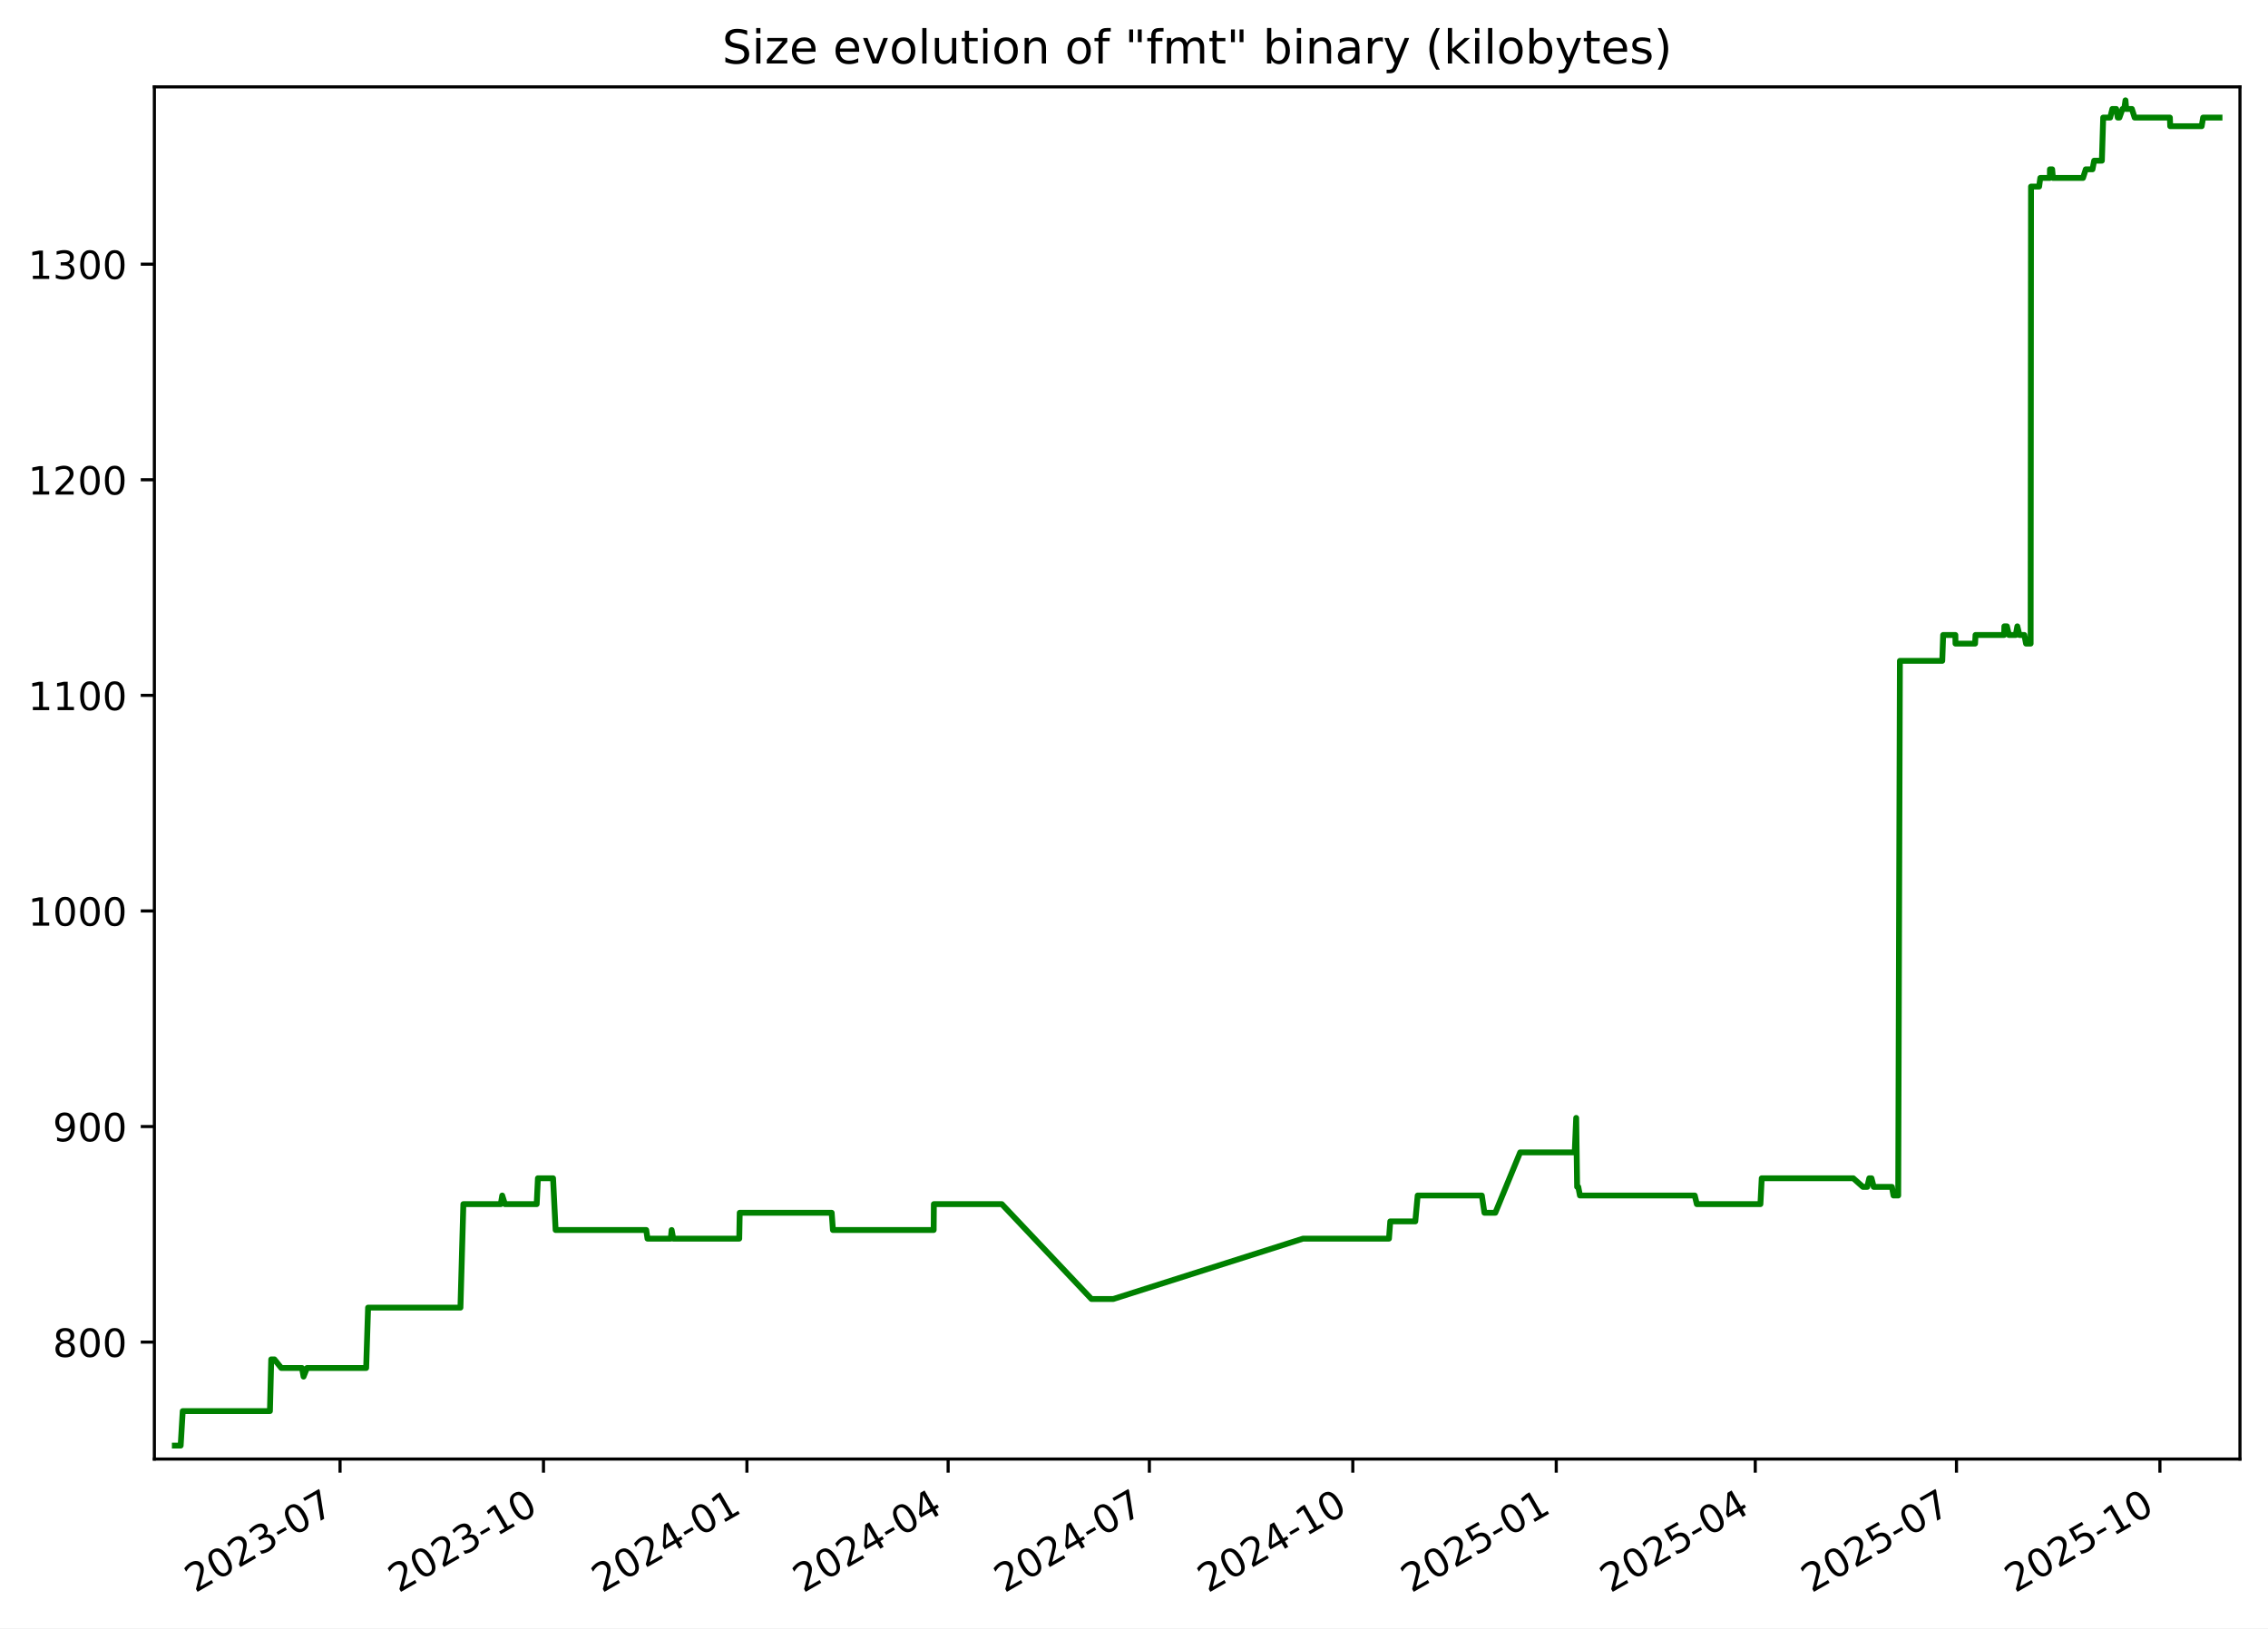
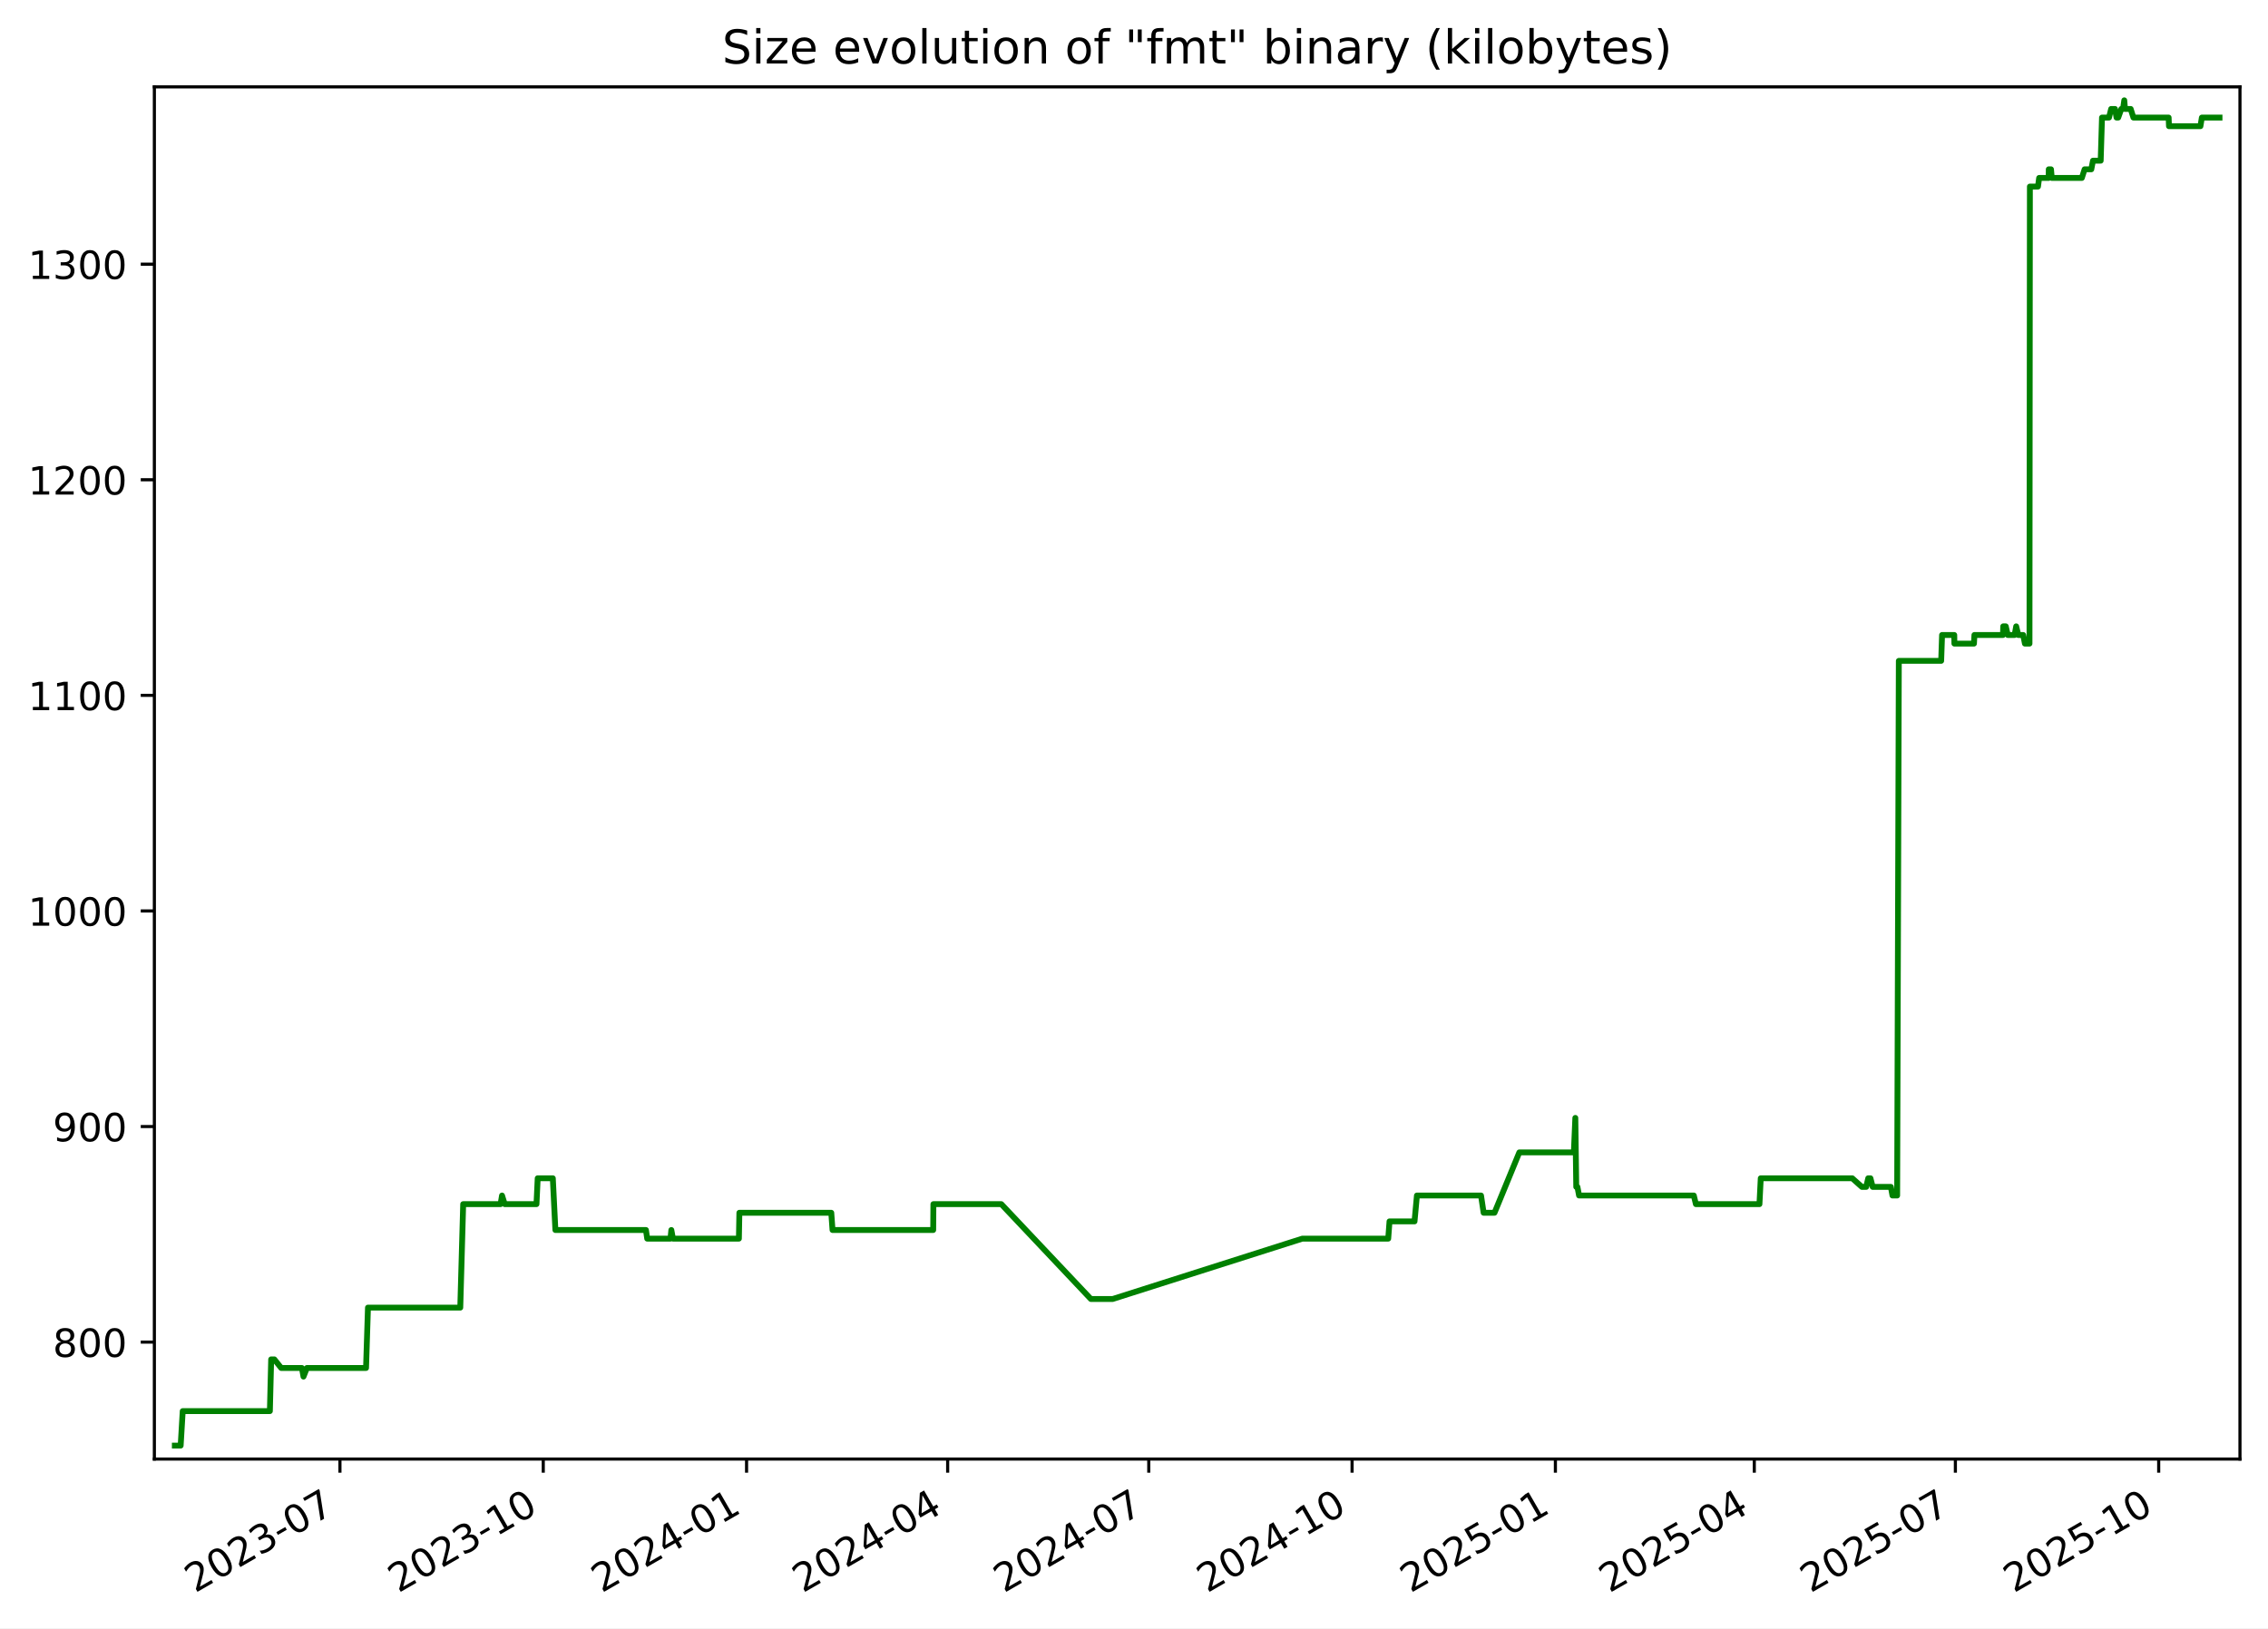
<svg xmlns="http://www.w3.org/2000/svg" xmlns:xlink="http://www.w3.org/1999/xlink" width="582.53pt" height="418.303pt" viewBox="0 0 582.53 418.303" version="1.1">
  <defs>
    <style type="text/css">*{stroke-linejoin: round; stroke-linecap: butt}</style>
  </defs>
  <g id="figure_1">
    <g id="patch_1">
      <path d="M -0 418.303  L 582.53 418.303  L 582.53 0  L -0 0  z " style="fill: #ffffff" />
    </g>
    <g id="axes_1">
      <g id="patch_2">
        <path d="M 39.65 374.83  L 575.33 374.83  L 575.33 22.318  L 39.65 22.318  z " style="fill: #ffffff" />
      </g>
      <g id="matplotlib.axis_1">
        <g id="xtick_1">
          <g id="line2d_1">
            <defs>
-               <path id="mb9202c45fc" d="M 0 0  L 0 3.5  " style="stroke: #000000; stroke-width: 0.8" />
+               <path id="m0fadf07db4" d="M 0 0  L 0 3.5  " style="stroke: #000000; stroke-width: 0.8" />
            </defs>
            <g>
-               <use xlink:href="#mb9202c45fc" x="87.34" y="374.83" style="stroke: #000000; stroke-width: 0.8" />
+               <use xlink:href="#m0fadf07db4" x="87.314" y="374.83" style="stroke: #000000; stroke-width: 0.8" />
            </g>
          </g>
          <g id="text_1">
-             <g transform="translate(50.11508 409.302) rotate(-30) scale(0.1 -0.1)">
+             <g transform="translate(50.08893 409.302) rotate(-30) scale(0.1 -0.1)">
              <defs>
                <path id="DejaVuSans-32" d="M 1228 531  L 3431 531  L 3431 0  L 469 0  L 469 531  Q 828 903 1448 1529  Q 2069 2156 2228 2338  Q 2531 2678 2651 2914  Q 2772 3150 2772 3378  Q 2772 3750 2511 3984  Q 2250 4219 1831 4219  Q 1534 4219 1204 4116  Q 875 4013 500 3803  L 500 4441  Q 881 4594 1212 4672  Q 1544 4750 1819 4750  Q 2544 4750 2975 4387  Q 3406 4025 3406 3419  Q 3406 3131 3298 2873  Q 3191 2616 2906 2266  Q 2828 2175 2409 1742  Q 1991 1309 1228 531  z " transform="scale(0.015625)" />
                <path id="DejaVuSans-30" d="M 2034 4250  Q 1547 4250 1301 3770  Q 1056 3291 1056 2328  Q 1056 1369 1301 889  Q 1547 409 2034 409  Q 2525 409 2770 889  Q 3016 1369 3016 2328  Q 3016 3291 2770 3770  Q 2525 4250 2034 4250  z M 2034 4750  Q 2819 4750 3233 4129  Q 3647 3509 3647 2328  Q 3647 1150 3233 529  Q 2819 -91 2034 -91  Q 1250 -91 836 529  Q 422 1150 422 2328  Q 422 3509 836 4129  Q 1250 4750 2034 4750  z " transform="scale(0.015625)" />
                <path id="DejaVuSans-33" d="M 2597 2516  Q 3050 2419 3304 2112  Q 3559 1806 3559 1356  Q 3559 666 3084 287  Q 2609 -91 1734 -91  Q 1441 -91 1130 -33  Q 819 25 488 141  L 488 750  Q 750 597 1062 519  Q 1375 441 1716 441  Q 2309 441 2620 675  Q 2931 909 2931 1356  Q 2931 1769 2642 2001  Q 2353 2234 1838 2234  L 1294 2234  L 1294 2753  L 1863 2753  Q 2328 2753 2575 2939  Q 2822 3125 2822 3475  Q 2822 3834 2567 4026  Q 2313 4219 1838 4219  Q 1578 4219 1281 4162  Q 984 4106 628 3988  L 628 4550  Q 988 4650 1302 4700  Q 1616 4750 1894 4750  Q 2613 4750 3031 4423  Q 3450 4097 3450 3541  Q 3450 3153 3228 2886  Q 3006 2619 2597 2516  z " transform="scale(0.015625)" />
                <path id="DejaVuSans-2d" d="M 313 2009  L 1997 2009  L 1997 1497  L 313 1497  L 313 2009  z " transform="scale(0.015625)" />
                <path id="DejaVuSans-37" d="M 525 4666  L 3525 4666  L 3525 4397  L 1831 0  L 1172 0  L 2766 4134  L 525 4134  L 525 4666  z " transform="scale(0.015625)" />
              </defs>
              <use xlink:href="#DejaVuSans-32" />
              <use xlink:href="#DejaVuSans-30" x="63.623" />
              <use xlink:href="#DejaVuSans-32" x="127.246" />
              <use xlink:href="#DejaVuSans-33" x="190.869" />
              <use xlink:href="#DejaVuSans-2d" x="254.492" />
              <use xlink:href="#DejaVuSans-30" x="290.576" />
              <use xlink:href="#DejaVuSans-37" x="354.199" />
            </g>
          </g>
        </g>
        <g id="xtick_2">
          <g id="line2d_2">
            <g>
-               <use xlink:href="#mb9202c45fc" x="139.592" y="374.83" style="stroke: #000000; stroke-width: 0.8" />
+               <use xlink:href="#m0fadf07db4" x="139.534" y="374.83" style="stroke: #000000; stroke-width: 0.8" />
            </g>
          </g>
          <g id="text_2">
-             <g transform="translate(102.3672 409.302) rotate(-30) scale(0.1 -0.1)">
+             <g transform="translate(102.3089 409.302) rotate(-30) scale(0.1 -0.1)">
              <defs>
                <path id="DejaVuSans-31" d="M 794 531  L 1825 531  L 1825 4091  L 703 3866  L 703 4441  L 1819 4666  L 2450 4666  L 2450 531  L 3481 531  L 3481 0  L 794 0  L 794 531  z " transform="scale(0.015625)" />
              </defs>
              <use xlink:href="#DejaVuSans-32" />
              <use xlink:href="#DejaVuSans-30" x="63.623" />
              <use xlink:href="#DejaVuSans-32" x="127.246" />
              <use xlink:href="#DejaVuSans-33" x="190.869" />
              <use xlink:href="#DejaVuSans-2d" x="254.492" />
              <use xlink:href="#DejaVuSans-31" x="290.576" />
              <use xlink:href="#DejaVuSans-30" x="354.199" />
            </g>
          </g>
        </g>
        <g id="xtick_3">
          <g id="line2d_3">
            <g>
-               <use xlink:href="#mb9202c45fc" x="191.844" y="374.83" style="stroke: #000000; stroke-width: 0.8" />
+               <use xlink:href="#m0fadf07db4" x="191.754" y="374.83" style="stroke: #000000; stroke-width: 0.8" />
            </g>
          </g>
          <g id="text_3">
-             <g transform="translate(154.6193 409.302) rotate(-30) scale(0.1 -0.1)">
+             <g transform="translate(154.5288 409.302) rotate(-30) scale(0.1 -0.1)">
              <defs>
                <path id="DejaVuSans-34" d="M 2419 4116  L 825 1625  L 2419 1625  L 2419 4116  z M 2253 4666  L 3047 4666  L 3047 1625  L 3713 1625  L 3713 1100  L 3047 1100  L 3047 0  L 2419 0  L 2419 1100  L 313 1100  L 313 1709  L 2253 4666  z " transform="scale(0.015625)" />
              </defs>
              <use xlink:href="#DejaVuSans-32" />
              <use xlink:href="#DejaVuSans-30" x="63.623" />
              <use xlink:href="#DejaVuSans-32" x="127.246" />
              <use xlink:href="#DejaVuSans-34" x="190.869" />
              <use xlink:href="#DejaVuSans-2d" x="254.492" />
              <use xlink:href="#DejaVuSans-30" x="290.576" />
              <use xlink:href="#DejaVuSans-31" x="354.199" />
            </g>
          </g>
        </g>
        <g id="xtick_4">
          <g id="line2d_4">
            <g>
-               <use xlink:href="#mb9202c45fc" x="243.528" y="374.83" style="stroke: #000000; stroke-width: 0.8" />
+               <use xlink:href="#m0fadf07db4" x="243.406" y="374.83" style="stroke: #000000; stroke-width: 0.8" />
            </g>
          </g>
          <g id="text_4">
-             <g transform="translate(206.3035 409.302) rotate(-30) scale(0.1 -0.1)">
+             <g transform="translate(206.1811 409.302) rotate(-30) scale(0.1 -0.1)">
              <use xlink:href="#DejaVuSans-32" />
              <use xlink:href="#DejaVuSans-30" x="63.623" />
              <use xlink:href="#DejaVuSans-32" x="127.246" />
              <use xlink:href="#DejaVuSans-34" x="190.869" />
              <use xlink:href="#DejaVuSans-2d" x="254.492" />
              <use xlink:href="#DejaVuSans-30" x="290.576" />
              <use xlink:href="#DejaVuSans-34" x="354.199" />
            </g>
          </g>
        </g>
        <g id="xtick_5">
          <g id="line2d_5">
            <g>
-               <use xlink:href="#mb9202c45fc" x="295.212" y="374.83" style="stroke: #000000; stroke-width: 0.8" />
+               <use xlink:href="#m0fadf07db4" x="295.058" y="374.83" style="stroke: #000000; stroke-width: 0.8" />
            </g>
          </g>
          <g id="text_5">
-             <g transform="translate(257.9877 409.302) rotate(-30) scale(0.1 -0.1)">
+             <g transform="translate(257.8334 409.302) rotate(-30) scale(0.1 -0.1)">
              <use xlink:href="#DejaVuSans-32" />
              <use xlink:href="#DejaVuSans-30" x="63.623" />
              <use xlink:href="#DejaVuSans-32" x="127.246" />
              <use xlink:href="#DejaVuSans-34" x="190.869" />
              <use xlink:href="#DejaVuSans-2d" x="254.492" />
              <use xlink:href="#DejaVuSans-30" x="290.576" />
              <use xlink:href="#DejaVuSans-37" x="354.199" />
            </g>
          </g>
        </g>
        <g id="xtick_6">
          <g id="line2d_6">
            <g>
-               <use xlink:href="#mb9202c45fc" x="347.465" y="374.83" style="stroke: #000000; stroke-width: 0.8" />
+               <use xlink:href="#m0fadf07db4" x="347.278" y="374.83" style="stroke: #000000; stroke-width: 0.8" />
            </g>
          </g>
          <g id="text_6">
-             <g transform="translate(310.2398 409.302) rotate(-30) scale(0.1 -0.1)">
+             <g transform="translate(310.0533 409.302) rotate(-30) scale(0.1 -0.1)">
              <use xlink:href="#DejaVuSans-32" />
              <use xlink:href="#DejaVuSans-30" x="63.623" />
              <use xlink:href="#DejaVuSans-32" x="127.246" />
              <use xlink:href="#DejaVuSans-34" x="190.869" />
              <use xlink:href="#DejaVuSans-2d" x="254.492" />
              <use xlink:href="#DejaVuSans-31" x="290.576" />
              <use xlink:href="#DejaVuSans-30" x="354.199" />
            </g>
          </g>
        </g>
        <g id="xtick_7">
          <g id="line2d_7">
            <g>
-               <use xlink:href="#mb9202c45fc" x="399.717" y="374.83" style="stroke: #000000; stroke-width: 0.8" />
+               <use xlink:href="#m0fadf07db4" x="399.498" y="374.83" style="stroke: #000000; stroke-width: 0.8" />
            </g>
          </g>
          <g id="text_7">
-             <g transform="translate(362.4919 409.302) rotate(-30) scale(0.1 -0.1)">
+             <g transform="translate(362.2733 409.302) rotate(-30) scale(0.1 -0.1)">
              <defs>
                <path id="DejaVuSans-35" d="M 691 4666  L 3169 4666  L 3169 4134  L 1269 4134  L 1269 2991  Q 1406 3038 1543 3061  Q 1681 3084 1819 3084  Q 2600 3084 3056 2656  Q 3513 2228 3513 1497  Q 3513 744 3044 326  Q 2575 -91 1722 -91  Q 1428 -91 1123 -41  Q 819 9 494 109  L 494 744  Q 775 591 1075 516  Q 1375 441 1709 441  Q 2250 441 2565 725  Q 2881 1009 2881 1497  Q 2881 1984 2565 2268  Q 2250 2553 1709 2553  Q 1456 2553 1204 2497  Q 953 2441 691 2322  L 691 4666  z " transform="scale(0.015625)" />
              </defs>
              <use xlink:href="#DejaVuSans-32" />
              <use xlink:href="#DejaVuSans-30" x="63.623" />
              <use xlink:href="#DejaVuSans-32" x="127.246" />
              <use xlink:href="#DejaVuSans-35" x="190.869" />
              <use xlink:href="#DejaVuSans-2d" x="254.492" />
              <use xlink:href="#DejaVuSans-30" x="290.576" />
              <use xlink:href="#DejaVuSans-31" x="354.199" />
            </g>
          </g>
        </g>
        <g id="xtick_8">
          <g id="line2d_8">
            <g>
-               <use xlink:href="#mb9202c45fc" x="450.833" y="374.83" style="stroke: #000000; stroke-width: 0.8" />
+               <use xlink:href="#m0fadf07db4" x="450.583" y="374.83" style="stroke: #000000; stroke-width: 0.8" />
            </g>
          </g>
          <g id="text_8">
-             <g transform="translate(413.6081 409.302) rotate(-30) scale(0.1 -0.1)">
+             <g transform="translate(413.358 409.302) rotate(-30) scale(0.1 -0.1)">
              <use xlink:href="#DejaVuSans-32" />
              <use xlink:href="#DejaVuSans-30" x="63.623" />
              <use xlink:href="#DejaVuSans-32" x="127.246" />
              <use xlink:href="#DejaVuSans-35" x="190.869" />
              <use xlink:href="#DejaVuSans-2d" x="254.492" />
              <use xlink:href="#DejaVuSans-30" x="290.576" />
              <use xlink:href="#DejaVuSans-34" x="354.199" />
            </g>
          </g>
        </g>
        <g id="xtick_9">
          <g id="line2d_9">
            <g>
-               <use xlink:href="#mb9202c45fc" x="502.517" y="374.83" style="stroke: #000000; stroke-width: 0.8" />
+               <use xlink:href="#m0fadf07db4" x="502.235" y="374.83" style="stroke: #000000; stroke-width: 0.8" />
            </g>
          </g>
          <g id="text_9">
-             <g transform="translate(465.2923 409.302) rotate(-30) scale(0.1 -0.1)">
+             <g transform="translate(465.0103 409.302) rotate(-30) scale(0.1 -0.1)">
              <use xlink:href="#DejaVuSans-32" />
              <use xlink:href="#DejaVuSans-30" x="63.623" />
              <use xlink:href="#DejaVuSans-32" x="127.246" />
              <use xlink:href="#DejaVuSans-35" x="190.869" />
              <use xlink:href="#DejaVuSans-2d" x="254.492" />
              <use xlink:href="#DejaVuSans-30" x="290.576" />
              <use xlink:href="#DejaVuSans-37" x="354.199" />
            </g>
          </g>
        </g>
        <g id="xtick_10">
          <g id="line2d_10">
            <g>
-               <use xlink:href="#mb9202c45fc" x="554.769" y="374.83" style="stroke: #000000; stroke-width: 0.8" />
+               <use xlink:href="#m0fadf07db4" x="554.455" y="374.83" style="stroke: #000000; stroke-width: 0.8" />
            </g>
          </g>
          <g id="text_10">
-             <g transform="translate(517.5444 409.302) rotate(-30) scale(0.1 -0.1)">
+             <g transform="translate(517.2302 409.302) rotate(-30) scale(0.1 -0.1)">
              <use xlink:href="#DejaVuSans-32" />
              <use xlink:href="#DejaVuSans-30" x="63.623" />
              <use xlink:href="#DejaVuSans-32" x="127.246" />
              <use xlink:href="#DejaVuSans-35" x="190.869" />
              <use xlink:href="#DejaVuSans-2d" x="254.492" />
              <use xlink:href="#DejaVuSans-31" x="290.576" />
              <use xlink:href="#DejaVuSans-30" x="354.199" />
            </g>
          </g>
        </g>
      </g>
      <g id="matplotlib.axis_2">
        <g id="ytick_1">
          <g id="line2d_11">
            <defs>
-               <path id="med12e4c09e" d="M 0 0  L -3.5 0  " style="stroke: #000000; stroke-width: 0.8" />
+               <path id="mc194ddf6cd" d="M 0 0  L -3.5 0  " style="stroke: #000000; stroke-width: 0.8" />
            </defs>
            <g>
-               <use xlink:href="#med12e4c09e" x="39.65" y="344.79" style="stroke: #000000; stroke-width: 0.8" />
+               <use xlink:href="#mc194ddf6cd" x="39.65" y="344.79" style="stroke: #000000; stroke-width: 0.8" />
            </g>
          </g>
          <g id="text_11">
            <g transform="translate(13.5625 348.5887) scale(0.1 -0.1)">
              <defs>
                <path id="DejaVuSans-38" d="M 2034 2216  Q 1584 2216 1326 1975  Q 1069 1734 1069 1313  Q 1069 891 1326 650  Q 1584 409 2034 409  Q 2484 409 2743 651  Q 3003 894 3003 1313  Q 3003 1734 2745 1975  Q 2488 2216 2034 2216  z M 1403 2484  Q 997 2584 770 2862  Q 544 3141 544 3541  Q 544 4100 942 4425  Q 1341 4750 2034 4750  Q 2731 4750 3128 4425  Q 3525 4100 3525 3541  Q 3525 3141 3298 2862  Q 3072 2584 2669 2484  Q 3125 2378 3379 2068  Q 3634 1759 3634 1313  Q 3634 634 3220 271  Q 2806 -91 2034 -91  Q 1263 -91 848 271  Q 434 634 434 1313  Q 434 1759 690 2068  Q 947 2378 1403 2484  z M 1172 3481  Q 1172 3119 1398 2916  Q 1625 2713 2034 2713  Q 2441 2713 2670 2916  Q 2900 3119 2900 3481  Q 2900 3844 2670 4047  Q 2441 4250 2034 4250  Q 1625 4250 1398 4047  Q 1172 3844 1172 3481  z " transform="scale(0.015625)" />
              </defs>
              <use xlink:href="#DejaVuSans-38" />
              <use xlink:href="#DejaVuSans-30" x="63.623" />
              <use xlink:href="#DejaVuSans-30" x="127.246" />
            </g>
          </g>
        </g>
        <g id="ytick_2">
          <g id="line2d_12">
            <g>
-               <use xlink:href="#med12e4c09e" x="39.65" y="289.405" style="stroke: #000000; stroke-width: 0.8" />
+               <use xlink:href="#mc194ddf6cd" x="39.65" y="289.405" style="stroke: #000000; stroke-width: 0.8" />
            </g>
          </g>
          <g id="text_12">
            <g transform="translate(13.5625 293.2041) scale(0.1 -0.1)">
              <defs>
                <path id="DejaVuSans-39" d="M 703 97  L 703 672  Q 941 559 1184 500  Q 1428 441 1663 441  Q 2288 441 2617 861  Q 2947 1281 2994 2138  Q 2813 1869 2534 1725  Q 2256 1581 1919 1581  Q 1219 1581 811 2004  Q 403 2428 403 3163  Q 403 3881 828 4315  Q 1253 4750 1959 4750  Q 2769 4750 3195 4129  Q 3622 3509 3622 2328  Q 3622 1225 3098 567  Q 2575 -91 1691 -91  Q 1453 -91 1209 -44  Q 966 3 703 97  z M 1959 2075  Q 2384 2075 2632 2365  Q 2881 2656 2881 3163  Q 2881 3666 2632 3958  Q 2384 4250 1959 4250  Q 1534 4250 1286 3958  Q 1038 3666 1038 3163  Q 1038 2656 1286 2365  Q 1534 2075 1959 2075  z " transform="scale(0.015625)" />
              </defs>
              <use xlink:href="#DejaVuSans-39" />
              <use xlink:href="#DejaVuSans-30" x="63.623" />
              <use xlink:href="#DejaVuSans-30" x="127.246" />
            </g>
          </g>
        </g>
        <g id="ytick_3">
          <g id="line2d_13">
            <g>
-               <use xlink:href="#med12e4c09e" x="39.65" y="234.02" style="stroke: #000000; stroke-width: 0.8" />
+               <use xlink:href="#mc194ddf6cd" x="39.65" y="234.02" style="stroke: #000000; stroke-width: 0.8" />
            </g>
          </g>
          <g id="text_13">
            <g transform="translate(7.2 237.8195) scale(0.1 -0.1)">
              <use xlink:href="#DejaVuSans-31" />
              <use xlink:href="#DejaVuSans-30" x="63.623" />
              <use xlink:href="#DejaVuSans-30" x="127.246" />
              <use xlink:href="#DejaVuSans-30" x="190.869" />
            </g>
          </g>
        </g>
        <g id="ytick_4">
          <g id="line2d_14">
            <g>
-               <use xlink:href="#med12e4c09e" x="39.65" y="178.636" style="stroke: #000000; stroke-width: 0.8" />
+               <use xlink:href="#mc194ddf6cd" x="39.65" y="178.636" style="stroke: #000000; stroke-width: 0.8" />
            </g>
          </g>
          <g id="text_14">
            <g transform="translate(7.2 182.4349) scale(0.1 -0.1)">
              <use xlink:href="#DejaVuSans-31" />
              <use xlink:href="#DejaVuSans-31" x="63.623" />
              <use xlink:href="#DejaVuSans-30" x="127.246" />
              <use xlink:href="#DejaVuSans-30" x="190.869" />
            </g>
          </g>
        </g>
        <g id="ytick_5">
          <g id="line2d_15">
            <g>
-               <use xlink:href="#med12e4c09e" x="39.65" y="123.251" style="stroke: #000000; stroke-width: 0.8" />
+               <use xlink:href="#mc194ddf6cd" x="39.65" y="123.251" style="stroke: #000000; stroke-width: 0.8" />
            </g>
          </g>
          <g id="text_15">
            <g transform="translate(7.2 127.0503) scale(0.1 -0.1)">
              <use xlink:href="#DejaVuSans-31" />
              <use xlink:href="#DejaVuSans-32" x="63.623" />
              <use xlink:href="#DejaVuSans-30" x="127.246" />
              <use xlink:href="#DejaVuSans-30" x="190.869" />
            </g>
          </g>
        </g>
        <g id="ytick_6">
          <g id="line2d_16">
            <g>
-               <use xlink:href="#med12e4c09e" x="39.65" y="67.866" style="stroke: #000000; stroke-width: 0.8" />
+               <use xlink:href="#mc194ddf6cd" x="39.65" y="67.866" style="stroke: #000000; stroke-width: 0.8" />
            </g>
          </g>
          <g id="text_16">
            <g transform="translate(7.2 71.66565) scale(0.1 -0.1)">
              <use xlink:href="#DejaVuSans-31" />
              <use xlink:href="#DejaVuSans-33" x="63.623" />
              <use xlink:href="#DejaVuSans-30" x="127.246" />
              <use xlink:href="#DejaVuSans-30" x="190.869" />
            </g>
          </g>
        </g>
      </g>
      <g id="line2d_17">
-         <path d="M 44.902 371.374  L 46.405 371.374  L 46.931 362.513  L 69.332 362.513  L 69.664 349.22  L 70.476 349.22  L 72.246 351.436  L 77.561 351.436  L 77.97 353.651  L 78.845 351.436  L 94.047 351.436  L 94.542 335.928  L 118.264 335.928  L 119.012 309.343  L 128.623 309.343  L 128.995 307.128  L 129.689 309.343  L 137.852 309.343  L 138.162 302.697  L 142.051 302.697  L 142.71 315.99  L 165.984 315.99  L 166.309 318.205  L 172.292 318.205  L 172.511 315.99  L 172.924 318.205  L 189.873 318.205  L 189.996 311.559  L 213.617 311.559  L 213.936 315.99  L 239.812 315.99  L 239.859 309.343  L 257.319 309.343  L 280.339 333.713  L 285.939 333.713  L 334.677 318.205  L 356.754 318.205  L 357.085 313.774  L 363.514 313.774  L 364.128 307.128  L 380.606 307.128  L 381.273 311.559  L 384.069 311.559  L 390.449 296.051  L 404.462 296.051  L 404.841 287.19  L 405.079 304.913  L 405.381 304.913  L 405.8 307.128  L 435.292 307.128  L 435.827 309.343  L 452.161 309.343  L 452.496 302.697  L 476.006 302.697  L 478.488 304.913  L 479.595 304.913  L 480.117 302.697  L 480.686 302.697  L 481.261 304.913  L 485.935 304.913  L 486.346 307.128  L 487.552 307.128  L 487.983 169.774  L 498.866 169.774  L 499.094 163.128  L 502.231 163.128  L 502.26 165.343  L 507.294 165.343  L 507.408 163.128  L 514.757 163.128  L 514.811 160.913  L 515.473 160.913  L 515.982 163.128  L 517.743 163.128  L 518.144 160.913  L 518.68 163.128  L 519.945 163.128  L 520.386 165.343  L 521.565 165.343  L 521.666 47.928  L 523.746 47.928  L 524.045 45.713  L 526.499 45.713  L 526.518 43.497  L 527.092 43.497  L 527.287 45.713  L 535.017 45.713  L 535.726 43.497  L 537.449 43.497  L 537.878 41.282  L 539.862 41.282  L 540.199 30.205  L 541.995 30.205  L 542.551 27.99  L 543.538 27.99  L 543.934 30.205  L 544.366 30.205  L 545.16 27.99  L 545.607 27.99  L 545.922 25.774  L 546.11 27.99  L 547.57 27.99  L 548.275 30.205  L 557.328 30.205  L 557.415 32.42  L 565.494 32.42  L 565.862 30.205  L 570.078 30.205  L 570.078 30.205  " clip-path="url(#p224f9fcfd1)" style="fill: none; stroke: #008000; stroke-width: 1.5; stroke-linecap: square" />
+         <path d="M 44.902 371.374  L 46.404 371.374  L 46.93 362.513  L 69.317 362.513  L 69.649 349.22  L 70.46 349.22  L 72.229 351.436  L 77.541 351.436  L 77.95 353.651  L 78.824 351.436  L 94.017 351.436  L 94.511 335.928  L 118.219 335.928  L 118.967 309.343  L 128.572 309.343  L 128.943 307.128  L 129.637 309.343  L 137.795 309.343  L 138.105 302.697  L 141.992 302.697  L 142.65 315.99  L 165.91 315.99  L 166.234 318.205  L 172.213 318.205  L 172.432 315.99  L 172.845 318.205  L 189.784 318.205  L 189.906 311.559  L 213.513 311.559  L 213.832 315.99  L 239.691 315.99  L 239.739 309.343  L 257.188 309.343  L 280.194 333.713  L 285.791 333.713  L 334.498 318.205  L 356.562 318.205  L 356.893 313.774  L 363.318 313.774  L 363.932 307.128  L 380.399 307.128  L 381.065 311.559  L 383.86 311.559  L 390.236 296.051  L 404.241 296.051  L 404.619 287.19  L 404.857 304.913  L 405.159 304.913  L 405.578 307.128  L 435.052 307.128  L 435.586 309.343  L 451.91 309.343  L 452.245 302.697  L 475.741 302.697  L 478.221 304.913  L 479.327 304.913  L 479.849 302.697  L 480.418 302.697  L 480.992 304.913  L 485.663 304.913  L 486.074 307.128  L 487.279 307.128  L 487.71 169.774  L 498.586 169.774  L 498.814 163.128  L 501.949 163.128  L 501.978 165.343  L 507.009 165.343  L 507.123 163.128  L 514.467 163.128  L 514.521 160.913  L 515.183 160.913  L 515.692 163.128  L 517.451 163.128  L 517.852 160.913  L 518.388 163.128  L 519.652 163.128  L 520.093 165.343  L 521.271 165.343  L 521.373 47.928  L 523.451 47.928  L 523.75 45.713  L 526.202 45.713  L 526.221 43.497  L 526.795 43.497  L 526.99 45.713  L 534.716 45.713  L 535.424 43.497  L 537.145 43.497  L 537.575 41.282  L 539.557 41.282  L 539.894 30.205  L 541.689 30.205  L 542.244 27.99  L 543.231 27.99  L 543.627 30.205  L 544.059 30.205  L 544.851 27.99  L 545.299 27.99  L 545.614 25.774  L 545.801 27.99  L 547.26 27.99  L 547.964 30.205  L 557.012 30.205  L 557.099 32.42  L 565.173 32.42  L 565.541 30.205  L 570.078 30.205  L 570.078 30.205  " clip-path="url(#pbcf8343b3c)" style="fill: none; stroke: #008000; stroke-width: 1.5; stroke-linecap: square" />
      </g>
      <g id="patch_3">
        <path d="M 39.65 374.83  L 39.65 22.318  " style="fill: none; stroke: #000000; stroke-width: 0.8; stroke-linejoin: miter; stroke-linecap: square" />
      </g>
      <g id="patch_4">
        <path d="M 575.33 374.83  L 575.33 22.318  " style="fill: none; stroke: #000000; stroke-width: 0.8; stroke-linejoin: miter; stroke-linecap: square" />
      </g>
      <g id="patch_5">
        <path d="M 39.65 374.83  L 575.33 374.83  " style="fill: none; stroke: #000000; stroke-width: 0.8; stroke-linejoin: miter; stroke-linecap: square" />
      </g>
      <g id="patch_6">
        <path d="M 39.65 22.318  L 575.33 22.318  " style="fill: none; stroke: #000000; stroke-width: 0.8; stroke-linejoin: miter; stroke-linecap: square" />
      </g>
      <g id="text_17">
        <g transform="translate(185.4856 16.31812) scale(0.12 -0.12)">
          <defs>
            <path id="DejaVuSans-53" d="M 3425 4513  L 3425 3897  Q 3066 4069 2747 4153  Q 2428 4238 2131 4238  Q 1616 4238 1336 4038  Q 1056 3838 1056 3469  Q 1056 3159 1242 3001  Q 1428 2844 1947 2747  L 2328 2669  Q 3034 2534 3370 2195  Q 3706 1856 3706 1288  Q 3706 609 3251 259  Q 2797 -91 1919 -91  Q 1588 -91 1214 -16  Q 841 59 441 206  L 441 856  Q 825 641 1194 531  Q 1563 422 1919 422  Q 2459 422 2753 634  Q 3047 847 3047 1241  Q 3047 1584 2836 1778  Q 2625 1972 2144 2069  L 1759 2144  Q 1053 2284 737 2584  Q 422 2884 422 3419  Q 422 4038 858 4394  Q 1294 4750 2059 4750  Q 2388 4750 2728 4690  Q 3069 4631 3425 4513  z " transform="scale(0.015625)" />
            <path id="DejaVuSans-69" d="M 603 3500  L 1178 3500  L 1178 0  L 603 0  L 603 3500  z M 603 4863  L 1178 4863  L 1178 4134  L 603 4134  L 603 4863  z " transform="scale(0.015625)" />
            <path id="DejaVuSans-7a" d="M 353 3500  L 3084 3500  L 3084 2975  L 922 459  L 3084 459  L 3084 0  L 275 0  L 275 525  L 2438 3041  L 353 3041  L 353 3500  z " transform="scale(0.015625)" />
            <path id="DejaVuSans-65" d="M 3597 1894  L 3597 1613  L 953 1613  Q 991 1019 1311 708  Q 1631 397 2203 397  Q 2534 397 2845 478  Q 3156 559 3463 722  L 3463 178  Q 3153 47 2828 -22  Q 2503 -91 2169 -91  Q 1331 -91 842 396  Q 353 884 353 1716  Q 353 2575 817 3079  Q 1281 3584 2069 3584  Q 2775 3584 3186 3129  Q 3597 2675 3597 1894  z M 3022 2063  Q 3016 2534 2758 2815  Q 2500 3097 2075 3097  Q 1594 3097 1305 2825  Q 1016 2553 972 2059  L 3022 2063  z " transform="scale(0.015625)" />
            <path id="DejaVuSans-20" transform="scale(0.015625)" />
            <path id="DejaVuSans-76" d="M 191 3500  L 800 3500  L 1894 563  L 2988 3500  L 3597 3500  L 2284 0  L 1503 0  L 191 3500  z " transform="scale(0.015625)" />
            <path id="DejaVuSans-6f" d="M 1959 3097  Q 1497 3097 1228 2736  Q 959 2375 959 1747  Q 959 1119 1226 758  Q 1494 397 1959 397  Q 2419 397 2687 759  Q 2956 1122 2956 1747  Q 2956 2369 2687 2733  Q 2419 3097 1959 3097  z M 1959 3584  Q 2709 3584 3137 3096  Q 3566 2609 3566 1747  Q 3566 888 3137 398  Q 2709 -91 1959 -91  Q 1206 -91 779 398  Q 353 888 353 1747  Q 353 2609 779 3096  Q 1206 3584 1959 3584  z " transform="scale(0.015625)" />
            <path id="DejaVuSans-6c" d="M 603 4863  L 1178 4863  L 1178 0  L 603 0  L 603 4863  z " transform="scale(0.015625)" />
            <path id="DejaVuSans-75" d="M 544 1381  L 544 3500  L 1119 3500  L 1119 1403  Q 1119 906 1312 657  Q 1506 409 1894 409  Q 2359 409 2629 706  Q 2900 1003 2900 1516  L 2900 3500  L 3475 3500  L 3475 0  L 2900 0  L 2900 538  Q 2691 219 2414 64  Q 2138 -91 1772 -91  Q 1169 -91 856 284  Q 544 659 544 1381  z M 1991 3584  L 1991 3584  z " transform="scale(0.015625)" />
            <path id="DejaVuSans-74" d="M 1172 4494  L 1172 3500  L 2356 3500  L 2356 3053  L 1172 3053  L 1172 1153  Q 1172 725 1289 603  Q 1406 481 1766 481  L 2356 481  L 2356 0  L 1766 0  Q 1100 0 847 248  Q 594 497 594 1153  L 594 3053  L 172 3053  L 172 3500  L 594 3500  L 594 4494  L 1172 4494  z " transform="scale(0.015625)" />
            <path id="DejaVuSans-6e" d="M 3513 2113  L 3513 0  L 2938 0  L 2938 2094  Q 2938 2591 2744 2837  Q 2550 3084 2163 3084  Q 1697 3084 1428 2787  Q 1159 2491 1159 1978  L 1159 0  L 581 0  L 581 3500  L 1159 3500  L 1159 2956  Q 1366 3272 1645 3428  Q 1925 3584 2291 3584  Q 2894 3584 3203 3211  Q 3513 2838 3513 2113  z " transform="scale(0.015625)" />
            <path id="DejaVuSans-66" d="M 2375 4863  L 2375 4384  L 1825 4384  Q 1516 4384 1395 4259  Q 1275 4134 1275 3809  L 1275 3500  L 2222 3500  L 2222 3053  L 1275 3053  L 1275 0  L 697 0  L 697 3053  L 147 3053  L 147 3500  L 697 3500  L 697 3744  Q 697 4328 969 4595  Q 1241 4863 1831 4863  L 2375 4863  z " transform="scale(0.015625)" />
            <path id="DejaVuSans-22" d="M 1147 4666  L 1147 2931  L 616 2931  L 616 4666  L 1147 4666  z M 2328 4666  L 2328 2931  L 1797 2931  L 1797 4666  L 2328 4666  z " transform="scale(0.015625)" />
            <path id="DejaVuSans-6d" d="M 3328 2828  Q 3544 3216 3844 3400  Q 4144 3584 4550 3584  Q 5097 3584 5394 3201  Q 5691 2819 5691 2113  L 5691 0  L 5113 0  L 5113 2094  Q 5113 2597 4934 2840  Q 4756 3084 4391 3084  Q 3944 3084 3684 2787  Q 3425 2491 3425 1978  L 3425 0  L 2847 0  L 2847 2094  Q 2847 2600 2669 2842  Q 2491 3084 2119 3084  Q 1678 3084 1418 2786  Q 1159 2488 1159 1978  L 1159 0  L 581 0  L 581 3500  L 1159 3500  L 1159 2956  Q 1356 3278 1631 3431  Q 1906 3584 2284 3584  Q 2666 3584 2933 3390  Q 3200 3197 3328 2828  z " transform="scale(0.015625)" />
            <path id="DejaVuSans-62" d="M 3116 1747  Q 3116 2381 2855 2742  Q 2594 3103 2138 3103  Q 1681 3103 1420 2742  Q 1159 2381 1159 1747  Q 1159 1113 1420 752  Q 1681 391 2138 391  Q 2594 391 2855 752  Q 3116 1113 3116 1747  z M 1159 2969  Q 1341 3281 1617 3432  Q 1894 3584 2278 3584  Q 2916 3584 3314 3078  Q 3713 2572 3713 1747  Q 3713 922 3314 415  Q 2916 -91 2278 -91  Q 1894 -91 1617 61  Q 1341 213 1159 525  L 1159 0  L 581 0  L 581 4863  L 1159 4863  L 1159 2969  z " transform="scale(0.015625)" />
            <path id="DejaVuSans-61" d="M 2194 1759  Q 1497 1759 1228 1600  Q 959 1441 959 1056  Q 959 750 1161 570  Q 1363 391 1709 391  Q 2188 391 2477 730  Q 2766 1069 2766 1631  L 2766 1759  L 2194 1759  z M 3341 1997  L 3341 0  L 2766 0  L 2766 531  Q 2569 213 2275 61  Q 1981 -91 1556 -91  Q 1019 -91 701 211  Q 384 513 384 1019  Q 384 1609 779 1909  Q 1175 2209 1959 2209  L 2766 2209  L 2766 2266  Q 2766 2663 2505 2880  Q 2244 3097 1772 3097  Q 1472 3097 1187 3025  Q 903 2953 641 2809  L 641 3341  Q 956 3463 1253 3523  Q 1550 3584 1831 3584  Q 2591 3584 2966 3190  Q 3341 2797 3341 1997  z " transform="scale(0.015625)" />
            <path id="DejaVuSans-72" d="M 2631 2963  Q 2534 3019 2420 3045  Q 2306 3072 2169 3072  Q 1681 3072 1420 2755  Q 1159 2438 1159 1844  L 1159 0  L 581 0  L 581 3500  L 1159 3500  L 1159 2956  Q 1341 3275 1631 3429  Q 1922 3584 2338 3584  Q 2397 3584 2469 3576  Q 2541 3569 2628 3553  L 2631 2963  z " transform="scale(0.015625)" />
            <path id="DejaVuSans-79" d="M 2059 -325  Q 1816 -950 1584 -1140  Q 1353 -1331 966 -1331  L 506 -1331  L 506 -850  L 844 -850  Q 1081 -850 1212 -737  Q 1344 -625 1503 -206  L 1606 56  L 191 3500  L 800 3500  L 1894 763  L 2988 3500  L 3597 3500  L 2059 -325  z " transform="scale(0.015625)" />
            <path id="DejaVuSans-28" d="M 1984 4856  Q 1566 4138 1362 3434  Q 1159 2731 1159 2009  Q 1159 1288 1364 580  Q 1569 -128 1984 -844  L 1484 -844  Q 1016 -109 783 600  Q 550 1309 550 2009  Q 550 2706 781 3412  Q 1013 4119 1484 4856  L 1984 4856  z " transform="scale(0.015625)" />
            <path id="DejaVuSans-6b" d="M 581 4863  L 1159 4863  L 1159 1991  L 2875 3500  L 3609 3500  L 1753 1863  L 3688 0  L 2938 0  L 1159 1709  L 1159 0  L 581 0  L 581 4863  z " transform="scale(0.015625)" />
            <path id="DejaVuSans-73" d="M 2834 3397  L 2834 2853  Q 2591 2978 2328 3040  Q 2066 3103 1784 3103  Q 1356 3103 1142 2972  Q 928 2841 928 2578  Q 928 2378 1081 2264  Q 1234 2150 1697 2047  L 1894 2003  Q 2506 1872 2764 1633  Q 3022 1394 3022 966  Q 3022 478 2636 193  Q 2250 -91 1575 -91  Q 1294 -91 989 -36  Q 684 19 347 128  L 347 722  Q 666 556 975 473  Q 1284 391 1588 391  Q 1994 391 2212 530  Q 2431 669 2431 922  Q 2431 1156 2273 1281  Q 2116 1406 1581 1522  L 1381 1569  Q 847 1681 609 1914  Q 372 2147 372 2553  Q 372 3047 722 3315  Q 1072 3584 1716 3584  Q 2034 3584 2315 3537  Q 2597 3491 2834 3397  z " transform="scale(0.015625)" />
            <path id="DejaVuSans-29" d="M 513 4856  L 1013 4856  Q 1481 4119 1714 3412  Q 1947 2706 1947 2009  Q 1947 1309 1714 600  Q 1481 -109 1013 -844  L 513 -844  Q 928 -128 1133 580  Q 1338 1288 1338 2009  Q 1338 2731 1133 3434  Q 928 4138 513 4856  z " transform="scale(0.015625)" />
          </defs>
          <use xlink:href="#DejaVuSans-53" />
          <use xlink:href="#DejaVuSans-69" x="63.477" />
          <use xlink:href="#DejaVuSans-7a" x="91.26" />
          <use xlink:href="#DejaVuSans-65" x="143.75" />
          <use xlink:href="#DejaVuSans-20" x="205.273" />
          <use xlink:href="#DejaVuSans-65" x="237.061" />
          <use xlink:href="#DejaVuSans-76" x="298.584" />
          <use xlink:href="#DejaVuSans-6f" x="357.764" />
          <use xlink:href="#DejaVuSans-6c" x="418.945" />
          <use xlink:href="#DejaVuSans-75" x="446.729" />
          <use xlink:href="#DejaVuSans-74" x="510.107" />
          <use xlink:href="#DejaVuSans-69" x="549.316" />
          <use xlink:href="#DejaVuSans-6f" x="577.1" />
          <use xlink:href="#DejaVuSans-6e" x="638.281" />
          <use xlink:href="#DejaVuSans-20" x="701.66" />
          <use xlink:href="#DejaVuSans-6f" x="733.447" />
          <use xlink:href="#DejaVuSans-66" x="794.629" />
          <use xlink:href="#DejaVuSans-20" x="829.834" />
          <use xlink:href="#DejaVuSans-22" x="861.621" />
          <use xlink:href="#DejaVuSans-66" x="907.617" />
          <use xlink:href="#DejaVuSans-6d" x="942.822" />
          <use xlink:href="#DejaVuSans-74" x="1040.234" />
          <use xlink:href="#DejaVuSans-22" x="1079.443" />
          <use xlink:href="#DejaVuSans-20" x="1125.439" />
          <use xlink:href="#DejaVuSans-62" x="1157.227" />
          <use xlink:href="#DejaVuSans-69" x="1220.703" />
          <use xlink:href="#DejaVuSans-6e" x="1248.486" />
          <use xlink:href="#DejaVuSans-61" x="1311.865" />
          <use xlink:href="#DejaVuSans-72" x="1373.145" />
          <use xlink:href="#DejaVuSans-79" x="1414.258" />
          <use xlink:href="#DejaVuSans-20" x="1473.438" />
          <use xlink:href="#DejaVuSans-28" x="1505.225" />
          <use xlink:href="#DejaVuSans-6b" x="1544.238" />
          <use xlink:href="#DejaVuSans-69" x="1602.148" />
          <use xlink:href="#DejaVuSans-6c" x="1629.932" />
          <use xlink:href="#DejaVuSans-6f" x="1657.715" />
          <use xlink:href="#DejaVuSans-62" x="1718.896" />
          <use xlink:href="#DejaVuSans-79" x="1782.373" />
          <use xlink:href="#DejaVuSans-74" x="1841.553" />
          <use xlink:href="#DejaVuSans-65" x="1880.762" />
          <use xlink:href="#DejaVuSans-73" x="1942.285" />
          <use xlink:href="#DejaVuSans-29" x="1994.385" />
        </g>
      </g>
    </g>
  </g>
  <defs>
-     <clipPath id="p224f9fcfd1">
+     <clipPath id="pbcf8343b3c">
      <rect x="39.65" y="22.318" width="535.68" height="352.512" />
    </clipPath>
  </defs>
</svg>
